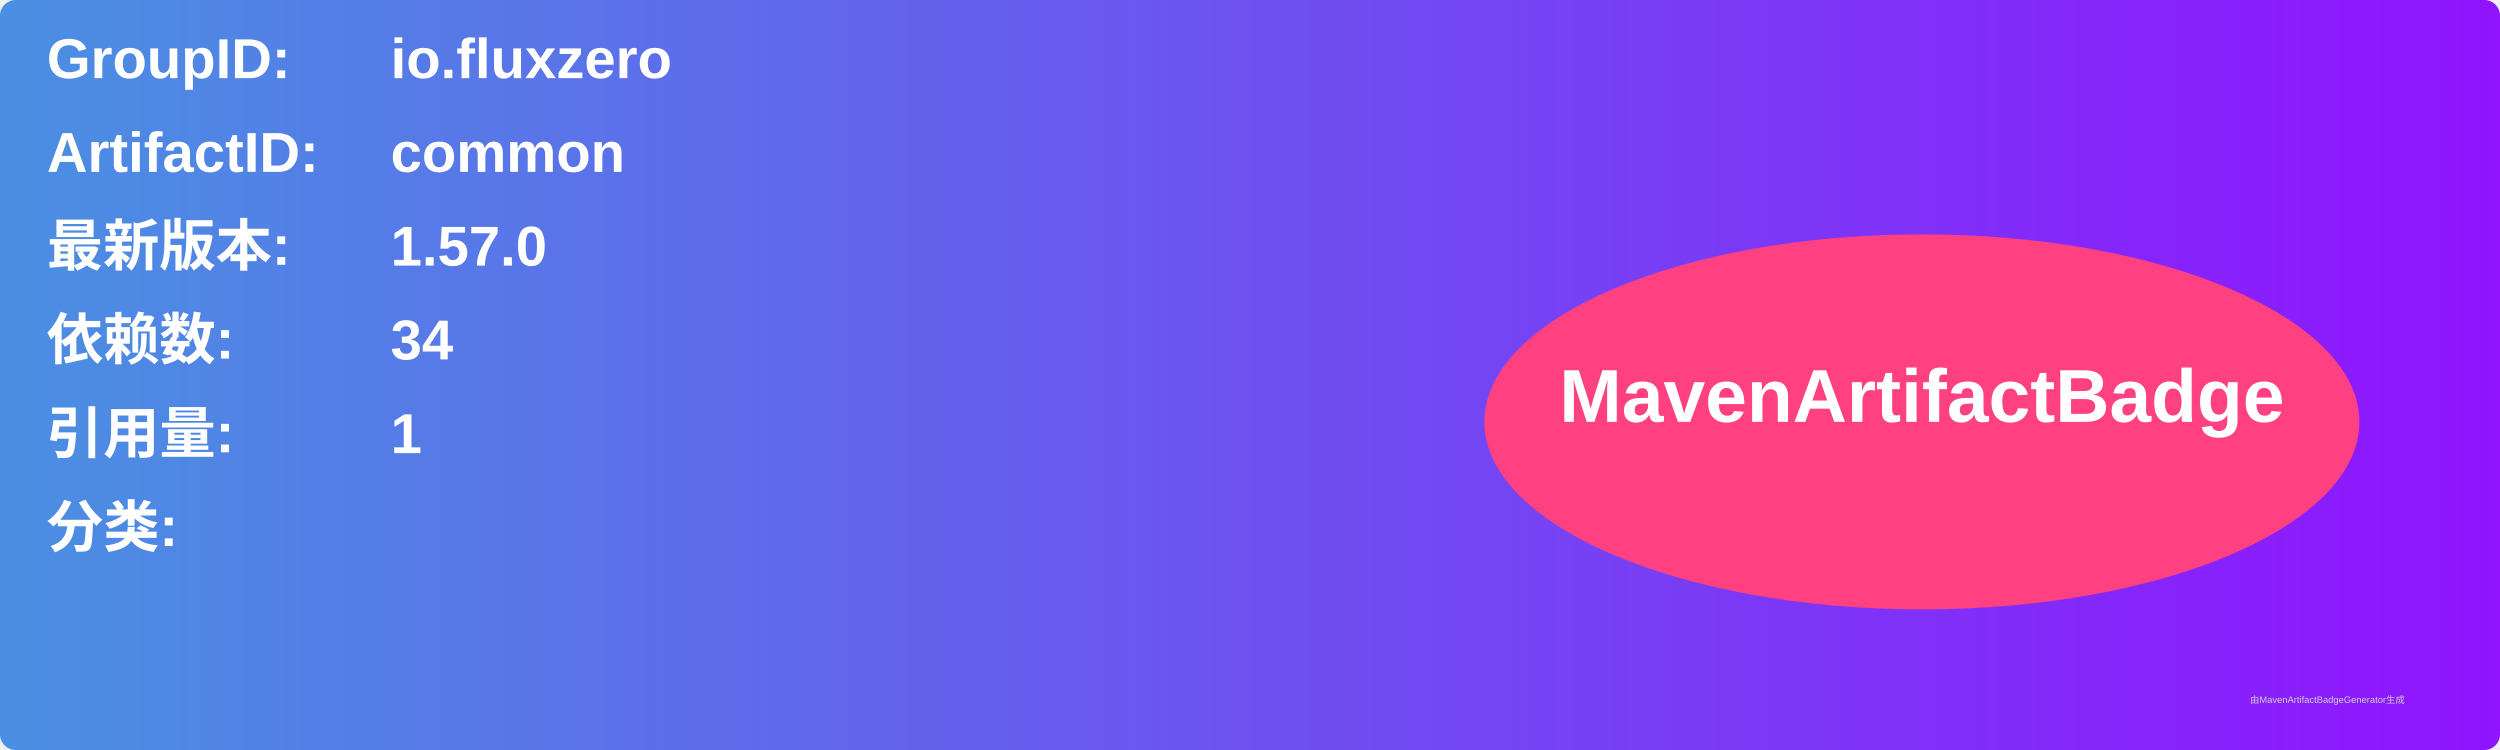
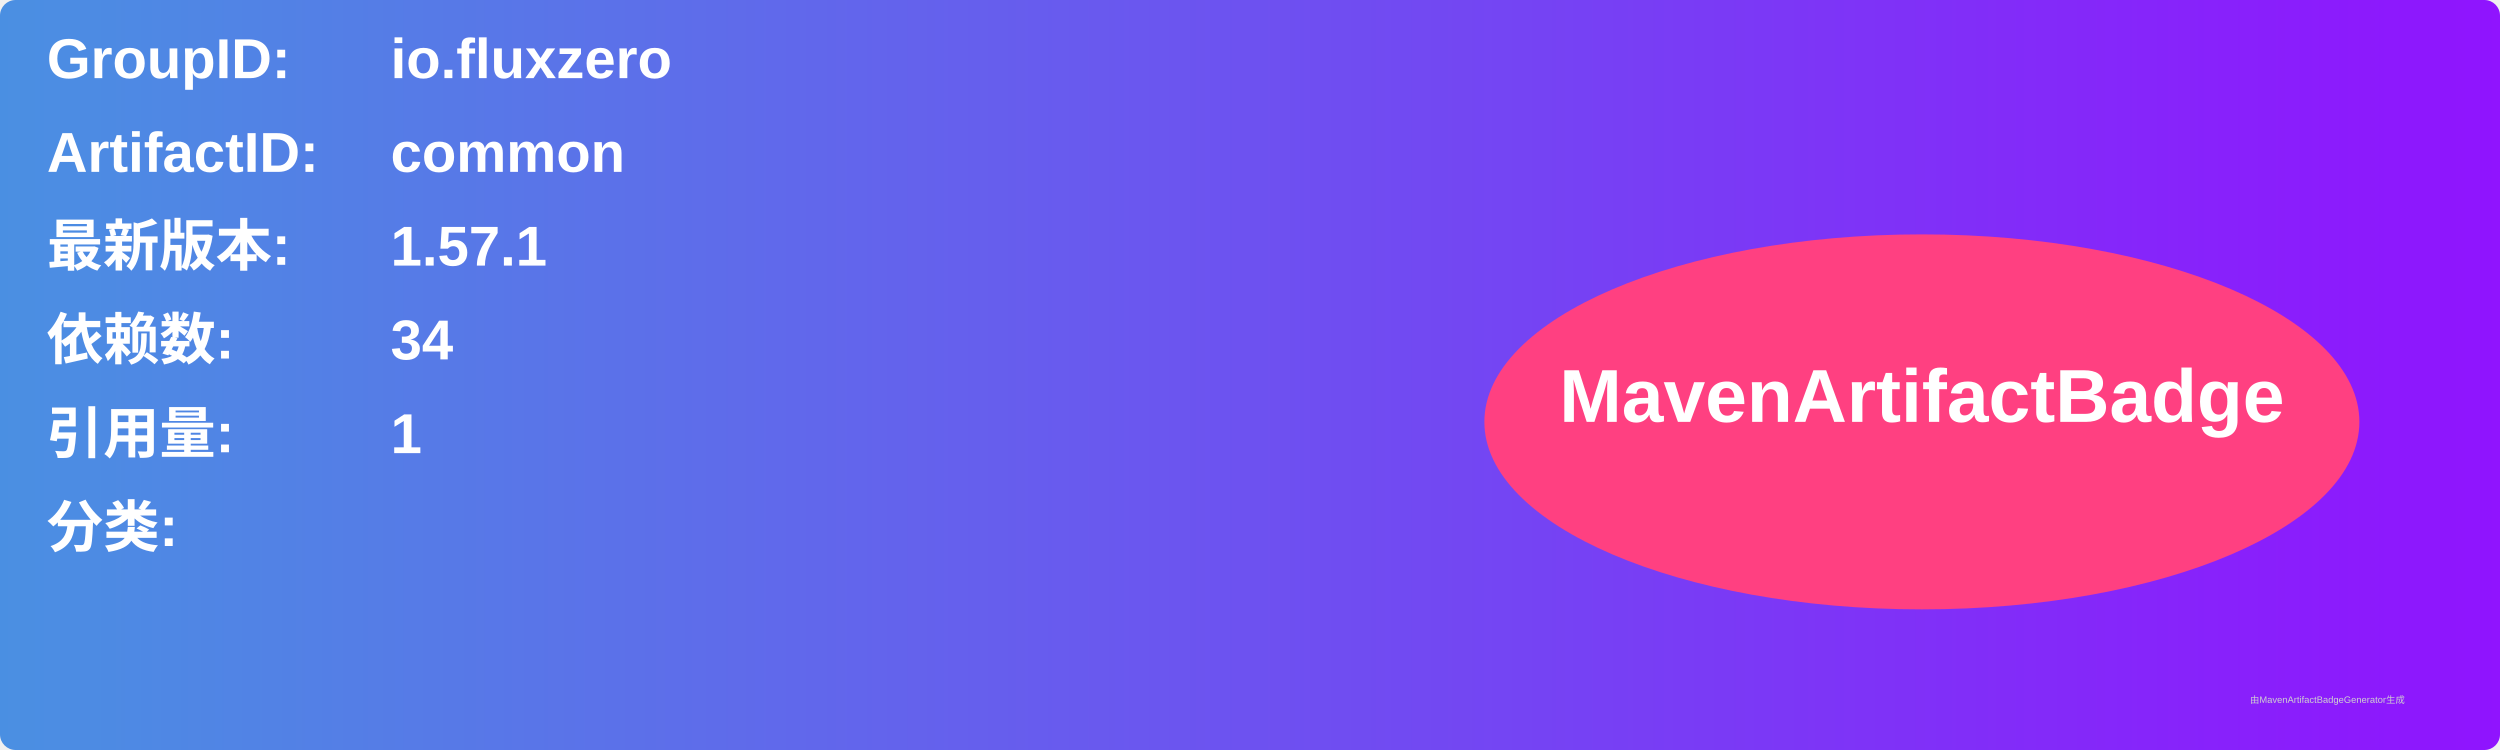
<svg xmlns="http://www.w3.org/2000/svg" width="800" height="240" viewBox="0 0 800 240">
  <linearGradient id="grad" x1="0%" y1="0%" x2="100%" y2="0%">
    <stop offset="0%" stop-color="#4a90e2" />
    <stop offset="100%" stop-color="#9013fe" />
  </linearGradient>
  <rect width="100%" height="100%" rx="5" ry="5" fill="url(#grad)" />
  <g transform="translate(15, 15)">
    <text x="0" y="10" font-family="Arial" font-size="18" fill="white" font-weight="bold" width="260">GroupID:</text>
    <text x="110" y="10" font-family="Arial" font-size="18" fill="white" font-weight="bold" width="460">io.fluxzero</text>
    <text x="0" y="40" font-family="Arial" font-size="18" fill="white" font-weight="bold" width="260">ArtifactID:</text>
    <text x="110" y="40" font-family="Arial" font-size="18" fill="white" font-weight="bold" width="460">common</text>
    <text x="0" y="70" font-family="Arial" font-size="18" fill="white" font-weight="bold">最新版本:</text>
    <text x="110" y="70" font-family="Arial" font-size="18" fill="white" font-weight="bold">
-       <tspan font-weight="bold">1.57.0</tspan>
+       <tspan font-weight="bold">1.57.1</tspan>
    </text>
    <text x="0" y="100" font-family="Arial" font-size="18" fill="white" font-weight="bold">依赖数: </text>
    <text x="110" y="100" font-family="Arial" font-size="18" fill="white">
      <tspan font-weight="bold">34</tspan>
    </text>
    <text x="0" y="130" font-family="Arial" font-size="18" fill="white" font-weight="bold">引用量: </text>
    <text x="110" y="130" font-family="Arial" font-size="18" fill="white">
      <tspan font-weight="bold">1</tspan>
    </text>
    <text x="0" y="160" font-family="Arial" font-size="18" fill="white" font-weight="bold">分类:</text>
    <text x="10" y="190" font-family="Arial" font-size="10" fill="white">
      <tspan font-weight="bold" />
    </text>
    <ellipse cx="600" cy="120" rx="140" ry="60" fill="#ff4081" />
    <text x="600" y="120" text-anchor="middle" font-family="Arial" font-size="24" fill="white" font-weight="bold">MavenArtifactBadge</text>
  </g>
  <text x="720" y="225" font-family="Arial" font-size="3" fill="#d0d0d0">由MavenArtifactBadgeGenerator生成</text>
</svg>
